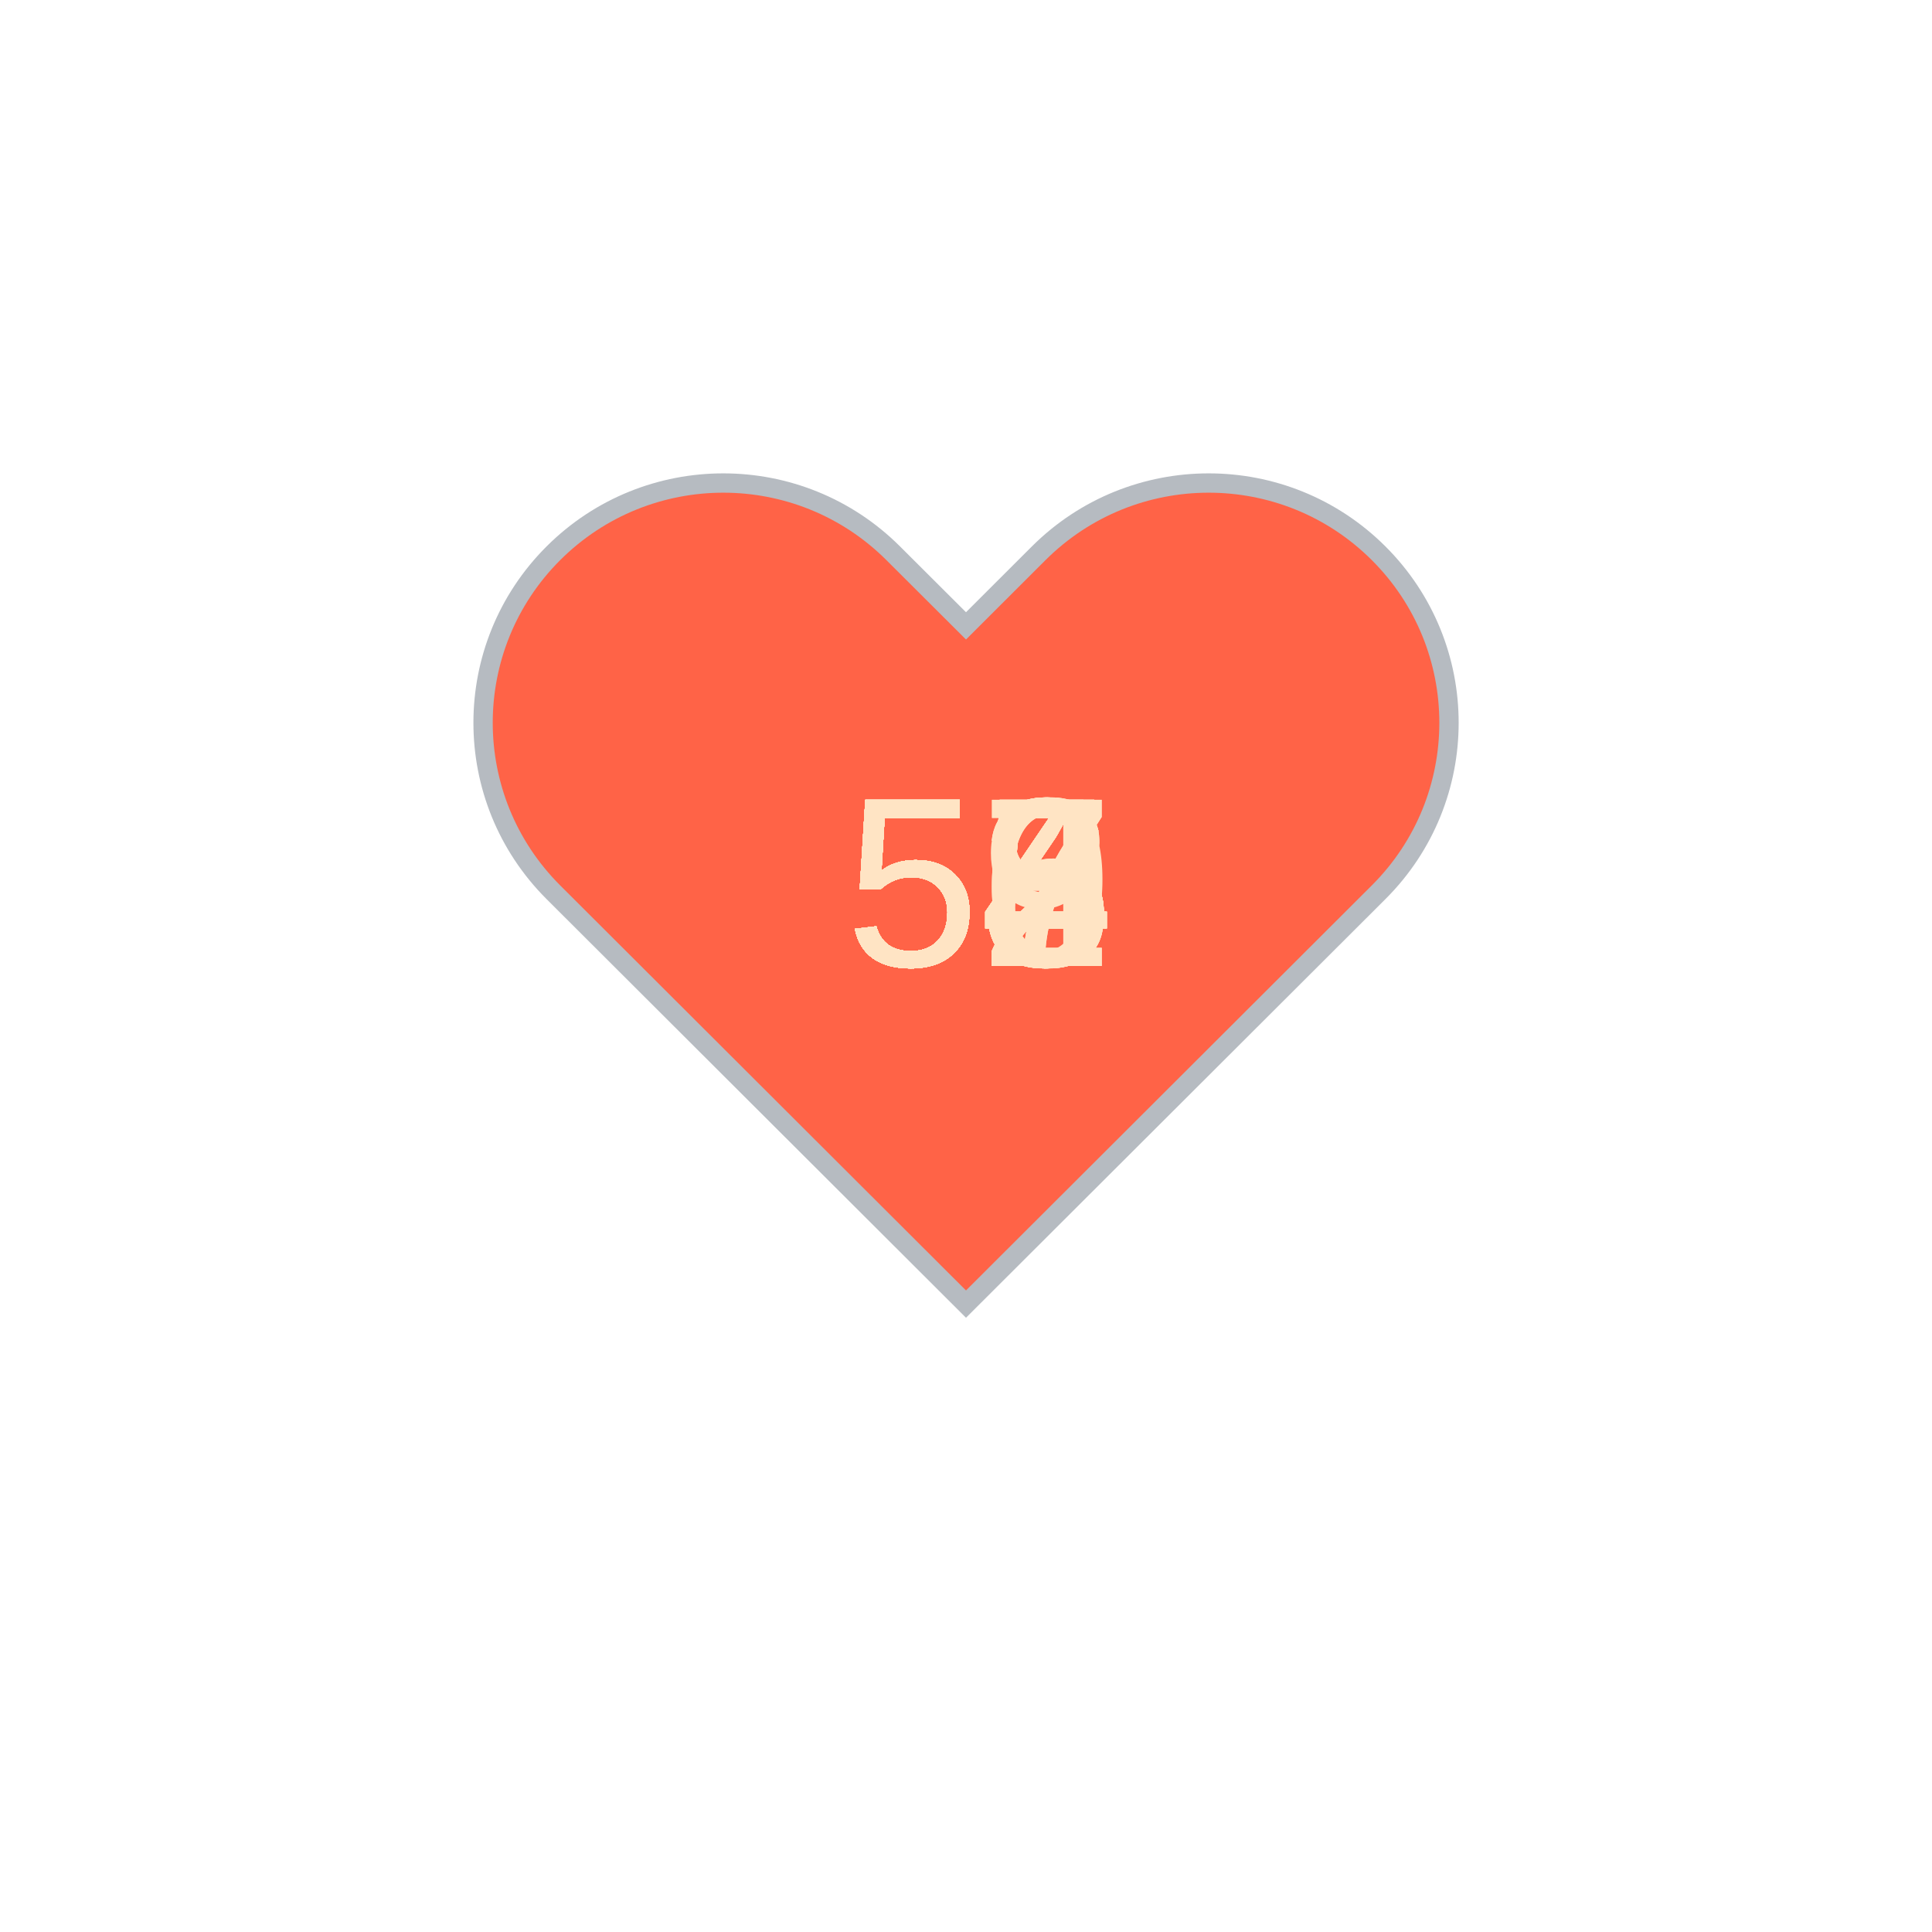
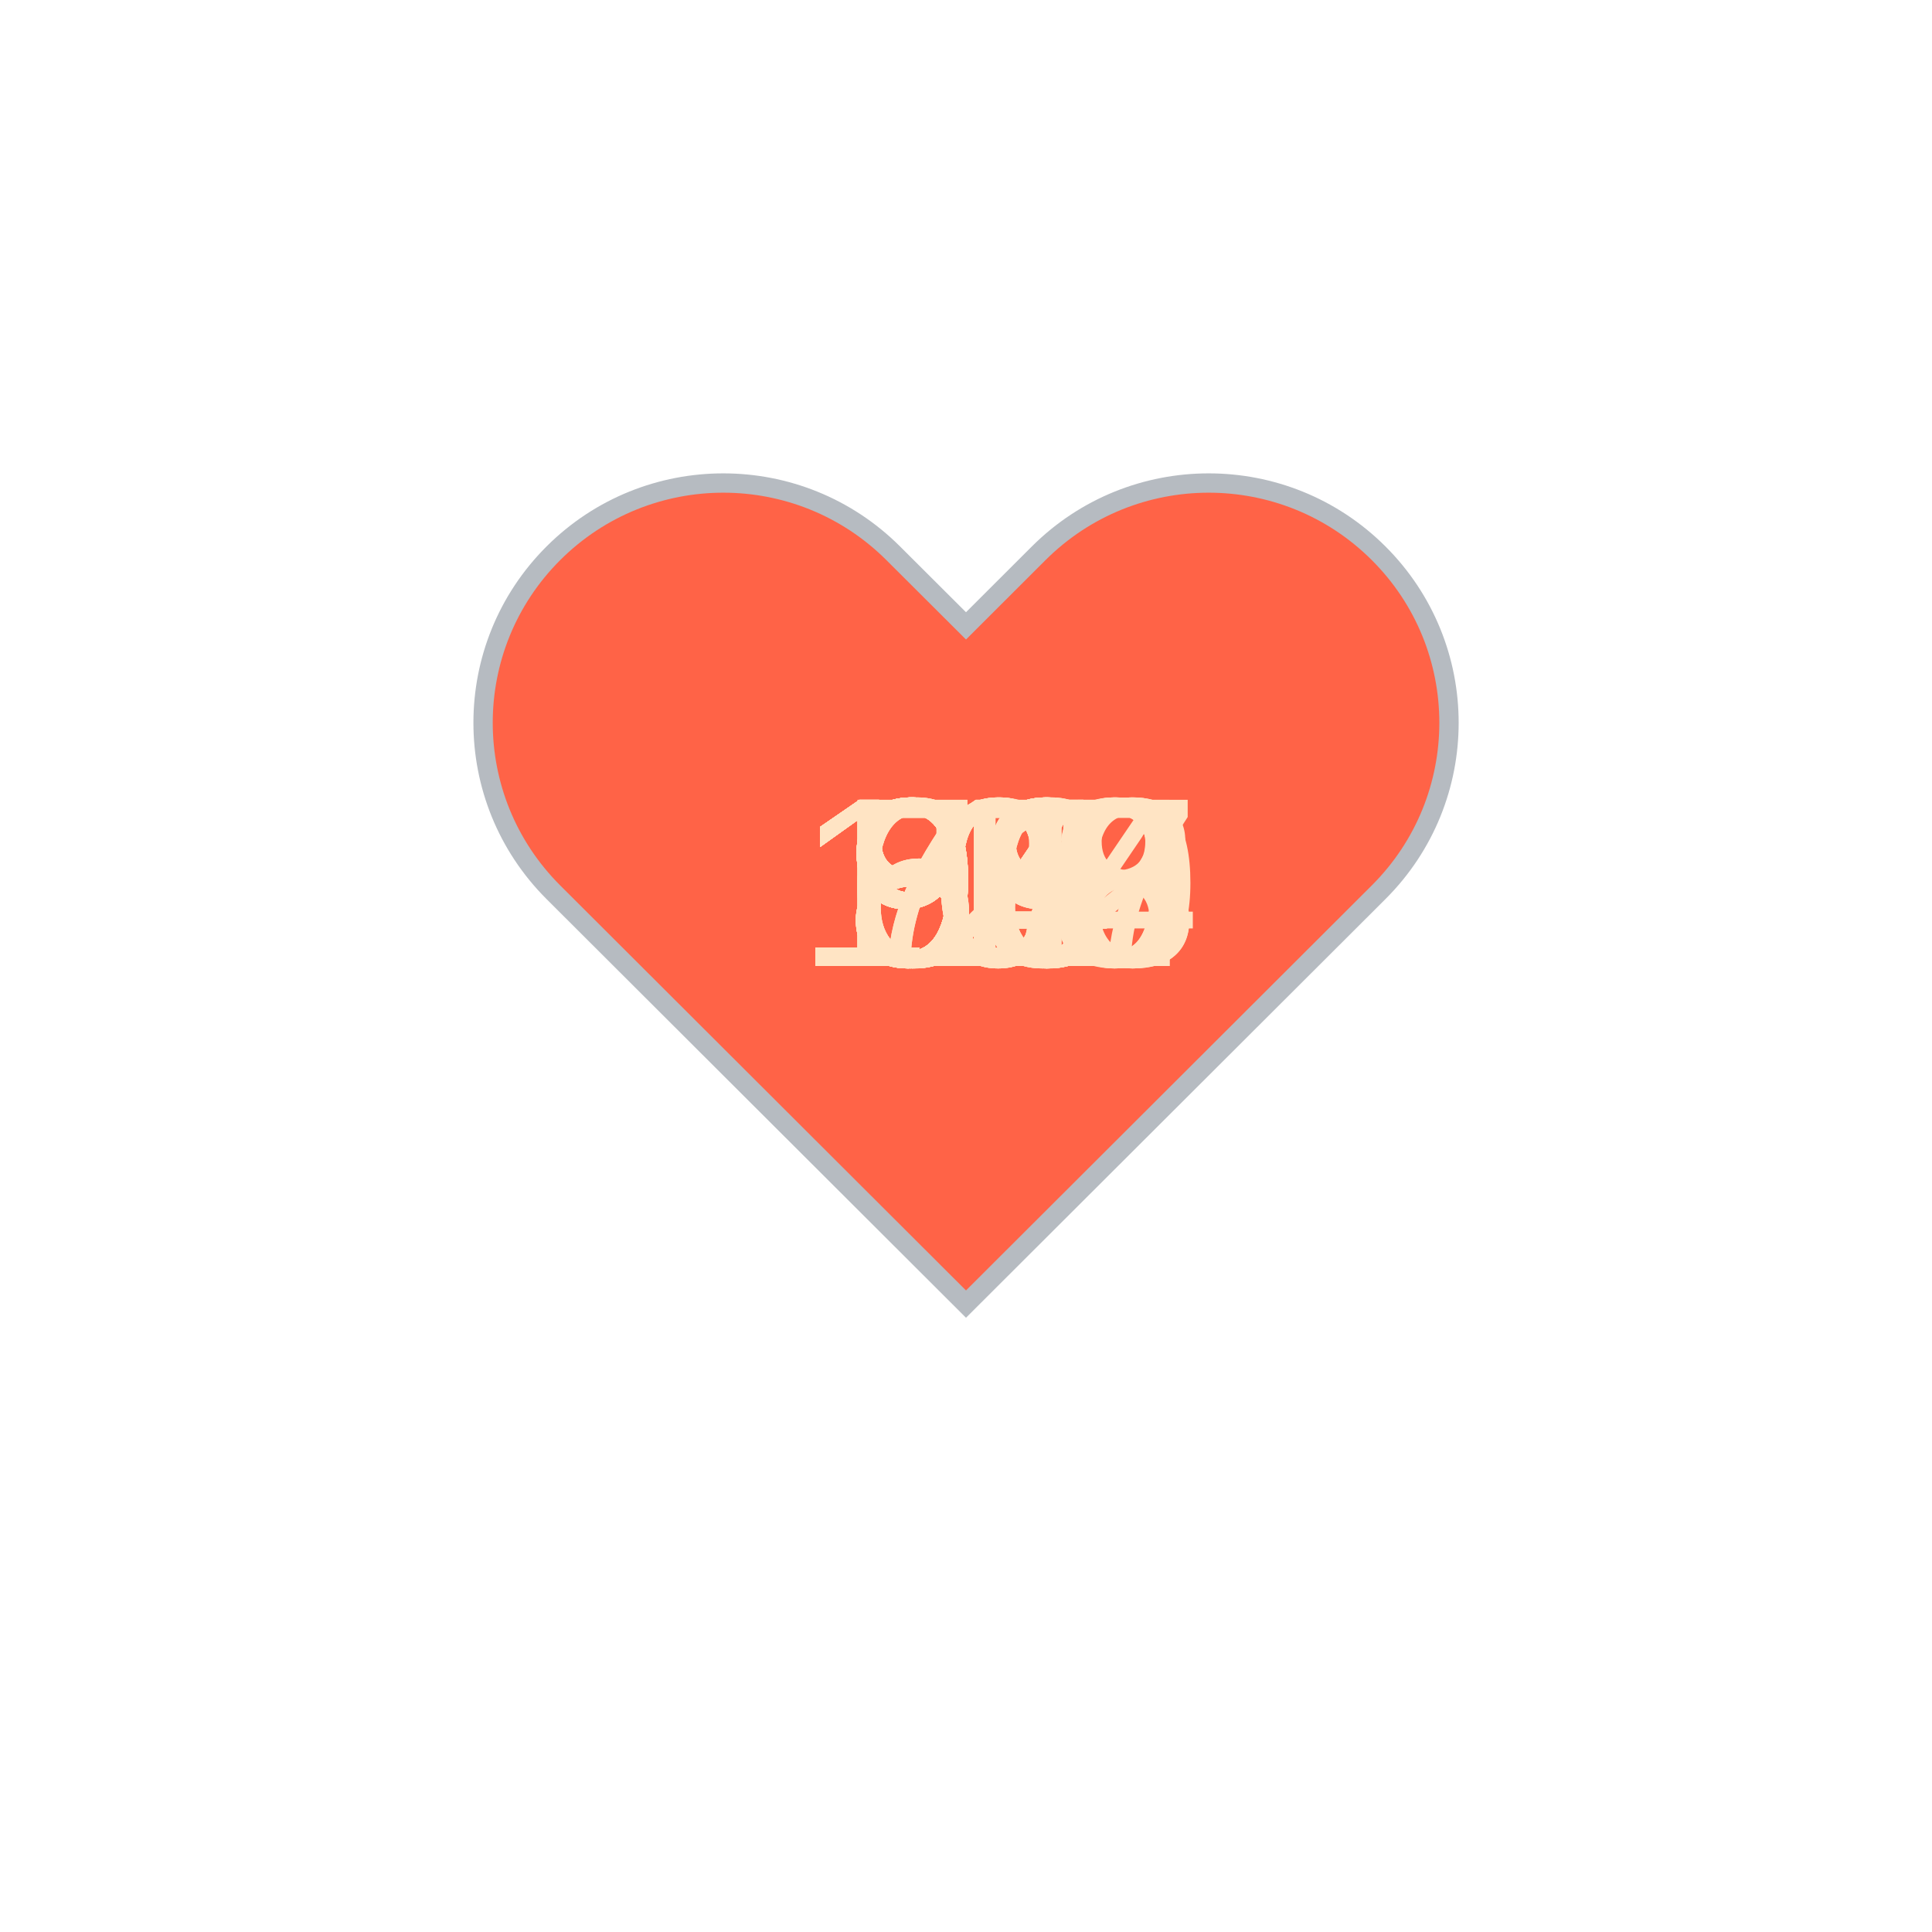
<svg xmlns="http://www.w3.org/2000/svg" baseProfile="full" height="150" version="1.1" viewBox="0,0,200,200" width="150">
  <defs />
  <g transform="translate(100 100)">
    <path d="M92.71,7.27L92.71,7.27c-9.71-9.69-25.46-9.69-35.18,0L50,14.79l-7.54-7.52C32.75-2.42,17-2.42,7.29,7.27v0 c-9.71,9.69-9.71,25.41,0,35.1L50,85l42.71-42.63C102.43,32.68,102.43,16.96,92.71,7.27z" fill="tomato" stroke="#B6BBC1" stroke-width="2" transform="translate(-50 -50)" />
    <animateTransform additive="sum" attributeName="transform" dur="1.2s" repeatCount="indefinite" type="scale" values="1; 1.5; 1.25; 1.5; 1.5; 1;" />
-     <text fill="bisque" style="font-size:25px; font-family:Arial" transform="translate(-12.5 0)">54<animate attributeName="visibility" dur="36.0s" keyTimes="0;0.03;0.07;0.1;0.13;0.17;0.2;0.23;0.27;0.3;0.33;0.37;0.4;0.43;0.47;0.5;0.53;0.57;0.6;0.63;0.67;0.7;0.73;0.77;0.8;0.83;0.87;0.9;0.93;0.97;1.0" repeatCount="indefinite" values="visible;hidden;hidden;hidden;hidden;hidden;hidden;hidden;hidden;hidden;hidden;hidden;hidden;hidden;hidden;hidden;hidden;hidden;hidden;hidden;hidden;hidden;hidden;hidden;hidden;hidden;hidden;hidden;hidden;hidden;hidden" />
+     <text fill="bisque" style="font-size:25px; font-family:Arial" transform="translate(-12.5 0)">60<animate attributeName="visibility" dur="36.0s" keyTimes="0;0.03;0.07;0.1;0.13;0.17;0.2;0.23;0.27;0.3;0.33;0.37;0.4;0.43;0.47;0.5;0.53;0.57;0.6;0.63;0.67;0.7;0.73;0.77;0.8;0.83;0.87;0.9;0.93;0.97;1.0" repeatCount="indefinite" values="visible;hidden;hidden;hidden;hidden;hidden;hidden;hidden;hidden;hidden;hidden;hidden;hidden;hidden;hidden;hidden;hidden;hidden;hidden;hidden;hidden;hidden;hidden;hidden;hidden;hidden;hidden;hidden;hidden;hidden;hidden" />
    </text>
-     <text fill="bisque" style="font-size:25px; font-family:Arial" transform="translate(-12.5 0)">52<animate attributeName="visibility" dur="36.0s" keyTimes="0;0.03;0.07;0.1;0.13;0.17;0.2;0.23;0.27;0.3;0.33;0.37;0.4;0.43;0.47;0.5;0.53;0.57;0.6;0.63;0.67;0.7;0.73;0.77;0.8;0.83;0.87;0.9;0.93;0.97;1.0" repeatCount="indefinite" values="hidden;visible;hidden;hidden;hidden;hidden;hidden;hidden;hidden;hidden;hidden;hidden;hidden;hidden;hidden;hidden;hidden;hidden;hidden;hidden;hidden;hidden;hidden;hidden;hidden;hidden;hidden;hidden;hidden;hidden;hidden" />
+     <text fill="bisque" style="font-size:25px; font-family:Arial" transform="translate(-12.5 0)">61<animate attributeName="visibility" dur="36.0s" keyTimes="0;0.03;0.07;0.1;0.13;0.17;0.2;0.23;0.27;0.3;0.33;0.37;0.4;0.43;0.47;0.5;0.53;0.57;0.6;0.63;0.67;0.7;0.73;0.77;0.8;0.83;0.87;0.9;0.93;0.97;1.0" repeatCount="indefinite" values="hidden;visible;hidden;hidden;hidden;hidden;hidden;hidden;hidden;hidden;hidden;hidden;hidden;hidden;hidden;hidden;hidden;hidden;hidden;hidden;hidden;hidden;hidden;hidden;hidden;hidden;hidden;hidden;hidden;hidden;hidden" />
    </text>
-     <text fill="bisque" style="font-size:25px; font-family:Arial" transform="translate(-12.5 0)">58<animate attributeName="visibility" dur="36.0s" keyTimes="0;0.03;0.07;0.1;0.13;0.17;0.2;0.23;0.27;0.3;0.33;0.37;0.4;0.43;0.47;0.5;0.53;0.57;0.6;0.63;0.67;0.7;0.73;0.77;0.8;0.83;0.87;0.9;0.93;0.97;1.0" repeatCount="indefinite" values="hidden;hidden;visible;hidden;hidden;hidden;hidden;hidden;hidden;hidden;hidden;hidden;hidden;hidden;hidden;hidden;hidden;hidden;hidden;hidden;hidden;hidden;hidden;hidden;hidden;hidden;hidden;hidden;hidden;hidden;hidden" />
+     <text fill="bisque" style="font-size:25px; font-family:Arial" transform="translate(-12.5 0)">99<animate attributeName="visibility" dur="36.0s" keyTimes="0;0.03;0.07;0.1;0.13;0.17;0.2;0.23;0.27;0.3;0.33;0.37;0.4;0.43;0.47;0.5;0.53;0.57;0.6;0.63;0.67;0.7;0.73;0.77;0.8;0.83;0.87;0.9;0.93;0.97;1.0" repeatCount="indefinite" values="hidden;hidden;visible;hidden;hidden;hidden;hidden;hidden;hidden;hidden;hidden;hidden;hidden;hidden;hidden;hidden;hidden;hidden;hidden;hidden;hidden;hidden;hidden;hidden;hidden;hidden;hidden;hidden;hidden;hidden;hidden" />
    </text>
-     <text fill="bisque" style="font-size:25px; font-family:Arial" transform="translate(-12.5 0)">52<animate attributeName="visibility" dur="36.0s" keyTimes="0;0.03;0.07;0.1;0.13;0.17;0.2;0.23;0.27;0.3;0.33;0.37;0.4;0.43;0.47;0.5;0.53;0.57;0.6;0.63;0.67;0.7;0.73;0.77;0.8;0.83;0.87;0.9;0.93;0.97;1.0" repeatCount="indefinite" values="hidden;hidden;hidden;visible;hidden;hidden;hidden;hidden;hidden;hidden;hidden;hidden;hidden;hidden;hidden;hidden;hidden;hidden;hidden;hidden;hidden;hidden;hidden;hidden;hidden;hidden;hidden;hidden;hidden;hidden;hidden" />
+     <text fill="bisque" style="font-size:25px; font-family:Arial" transform="translate(-17.5 0)">107<animate attributeName="visibility" dur="36.0s" keyTimes="0;0.03;0.07;0.1;0.13;0.17;0.2;0.23;0.27;0.3;0.33;0.37;0.4;0.43;0.47;0.5;0.53;0.57;0.6;0.63;0.67;0.7;0.73;0.77;0.8;0.83;0.87;0.9;0.93;0.97;1.0" repeatCount="indefinite" values="hidden;hidden;hidden;visible;hidden;hidden;hidden;hidden;hidden;hidden;hidden;hidden;hidden;hidden;hidden;hidden;hidden;hidden;hidden;hidden;hidden;hidden;hidden;hidden;hidden;hidden;hidden;hidden;hidden;hidden;hidden" />
    </text>
-     <text fill="bisque" style="font-size:25px; font-family:Arial" transform="translate(-12.5 0)">55<animate attributeName="visibility" dur="36.0s" keyTimes="0;0.03;0.07;0.1;0.13;0.17;0.2;0.23;0.27;0.3;0.33;0.37;0.4;0.43;0.47;0.5;0.53;0.57;0.6;0.63;0.67;0.7;0.73;0.77;0.8;0.83;0.87;0.9;0.93;0.97;1.0" repeatCount="indefinite" values="hidden;hidden;hidden;hidden;visible;hidden;hidden;hidden;hidden;hidden;hidden;hidden;hidden;hidden;hidden;hidden;hidden;hidden;hidden;hidden;hidden;hidden;hidden;hidden;hidden;hidden;hidden;hidden;hidden;hidden;hidden" />
+     <text fill="bisque" style="font-size:25px; font-family:Arial" transform="translate(-17.5 0)">100<animate attributeName="visibility" dur="36.0s" keyTimes="0;0.03;0.07;0.1;0.13;0.17;0.2;0.23;0.27;0.3;0.33;0.37;0.4;0.43;0.47;0.5;0.53;0.57;0.6;0.63;0.67;0.7;0.73;0.77;0.8;0.83;0.87;0.9;0.93;0.97;1.0" repeatCount="indefinite" values="hidden;hidden;hidden;hidden;visible;hidden;hidden;hidden;hidden;hidden;hidden;hidden;hidden;hidden;hidden;hidden;hidden;hidden;hidden;hidden;hidden;hidden;hidden;hidden;hidden;hidden;hidden;hidden;hidden;hidden;hidden" />
    </text>
-     <text fill="bisque" style="font-size:25px; font-family:Arial" transform="translate(-12.5 0)">54<animate attributeName="visibility" dur="36.0s" keyTimes="0;0.03;0.07;0.1;0.13;0.17;0.2;0.23;0.27;0.3;0.33;0.37;0.4;0.43;0.47;0.5;0.53;0.57;0.6;0.63;0.67;0.7;0.73;0.77;0.8;0.83;0.87;0.9;0.93;0.97;1.0" repeatCount="indefinite" values="hidden;hidden;hidden;hidden;hidden;visible;hidden;hidden;hidden;hidden;hidden;hidden;hidden;hidden;hidden;hidden;hidden;hidden;hidden;hidden;hidden;hidden;hidden;hidden;hidden;hidden;hidden;hidden;hidden;hidden;hidden" />
+     <text fill="bisque" style="font-size:25px; font-family:Arial" transform="translate(-12.5 0)">94<animate attributeName="visibility" dur="36.0s" keyTimes="0;0.03;0.07;0.1;0.13;0.17;0.2;0.23;0.27;0.3;0.33;0.37;0.4;0.43;0.47;0.5;0.53;0.57;0.6;0.63;0.67;0.7;0.73;0.77;0.8;0.83;0.87;0.9;0.93;0.97;1.0" repeatCount="indefinite" values="hidden;hidden;hidden;hidden;hidden;visible;hidden;hidden;hidden;hidden;hidden;hidden;hidden;hidden;hidden;hidden;hidden;hidden;hidden;hidden;hidden;hidden;hidden;hidden;hidden;hidden;hidden;hidden;hidden;hidden;hidden" />
    </text>
-     <text fill="bisque" style="font-size:25px; font-family:Arial" transform="translate(-12.5 0)">55<animate attributeName="visibility" dur="36.0s" keyTimes="0;0.03;0.07;0.1;0.13;0.17;0.2;0.23;0.27;0.3;0.33;0.37;0.4;0.43;0.47;0.5;0.53;0.57;0.6;0.63;0.67;0.7;0.73;0.77;0.8;0.83;0.87;0.9;0.93;0.97;1.0" repeatCount="indefinite" values="hidden;hidden;hidden;hidden;hidden;hidden;visible;hidden;hidden;hidden;hidden;hidden;hidden;hidden;hidden;hidden;hidden;hidden;hidden;hidden;hidden;hidden;hidden;hidden;hidden;hidden;hidden;hidden;hidden;hidden;hidden" />
+     <text fill="bisque" style="font-size:25px; font-family:Arial" transform="translate(-12.5 0)">97<animate attributeName="visibility" dur="36.0s" keyTimes="0;0.03;0.07;0.1;0.13;0.17;0.2;0.23;0.27;0.3;0.33;0.37;0.4;0.43;0.47;0.5;0.53;0.57;0.6;0.63;0.67;0.7;0.73;0.77;0.8;0.83;0.87;0.9;0.93;0.97;1.0" repeatCount="indefinite" values="hidden;hidden;hidden;hidden;hidden;hidden;visible;hidden;hidden;hidden;hidden;hidden;hidden;hidden;hidden;hidden;hidden;hidden;hidden;hidden;hidden;hidden;hidden;hidden;hidden;hidden;hidden;hidden;hidden;hidden;hidden" />
    </text>
-     <text fill="bisque" style="font-size:25px; font-family:Arial" transform="translate(-12.5 0)">52<animate attributeName="visibility" dur="36.0s" keyTimes="0;0.03;0.07;0.1;0.13;0.17;0.2;0.23;0.27;0.3;0.33;0.37;0.4;0.43;0.47;0.5;0.53;0.57;0.6;0.63;0.67;0.7;0.73;0.77;0.8;0.83;0.87;0.9;0.93;0.97;1.0" repeatCount="indefinite" values="hidden;hidden;hidden;hidden;hidden;hidden;hidden;visible;hidden;hidden;hidden;hidden;hidden;hidden;hidden;hidden;hidden;hidden;hidden;hidden;hidden;hidden;hidden;hidden;hidden;hidden;hidden;hidden;hidden;hidden;hidden" />
+     <text fill="bisque" style="font-size:25px; font-family:Arial" transform="translate(-12.5 0)">83<animate attributeName="visibility" dur="36.0s" keyTimes="0;0.03;0.07;0.1;0.13;0.17;0.2;0.23;0.27;0.3;0.33;0.37;0.4;0.43;0.47;0.5;0.53;0.57;0.6;0.63;0.67;0.7;0.73;0.77;0.8;0.83;0.87;0.9;0.93;0.97;1.0" repeatCount="indefinite" values="hidden;hidden;hidden;hidden;hidden;hidden;hidden;visible;hidden;hidden;hidden;hidden;hidden;hidden;hidden;hidden;hidden;hidden;hidden;hidden;hidden;hidden;hidden;hidden;hidden;hidden;hidden;hidden;hidden;hidden;hidden" />
    </text>
-     <text fill="bisque" style="font-size:25px; font-family:Arial" transform="translate(-12.5 0)">54<animate attributeName="visibility" dur="36.0s" keyTimes="0;0.03;0.07;0.1;0.13;0.17;0.2;0.23;0.27;0.3;0.33;0.37;0.4;0.43;0.47;0.5;0.53;0.57;0.6;0.63;0.67;0.7;0.73;0.77;0.8;0.83;0.87;0.9;0.93;0.97;1.0" repeatCount="indefinite" values="hidden;hidden;hidden;hidden;hidden;hidden;hidden;hidden;visible;hidden;hidden;hidden;hidden;hidden;hidden;hidden;hidden;hidden;hidden;hidden;hidden;hidden;hidden;hidden;hidden;hidden;hidden;hidden;hidden;hidden;hidden" />
+     <text fill="bisque" style="font-size:25px; font-family:Arial" transform="translate(-12.5 0)">86<animate attributeName="visibility" dur="36.0s" keyTimes="0;0.03;0.07;0.1;0.13;0.17;0.2;0.23;0.27;0.3;0.33;0.37;0.4;0.43;0.47;0.5;0.53;0.57;0.6;0.63;0.67;0.7;0.73;0.77;0.8;0.83;0.87;0.9;0.93;0.97;1.0" repeatCount="indefinite" values="hidden;hidden;hidden;hidden;hidden;hidden;hidden;hidden;visible;hidden;hidden;hidden;hidden;hidden;hidden;hidden;hidden;hidden;hidden;hidden;hidden;hidden;hidden;hidden;hidden;hidden;hidden;hidden;hidden;hidden;hidden" />
    </text>
-     <text fill="bisque" style="font-size:25px; font-family:Arial" transform="translate(-12.5 0)">54<animate attributeName="visibility" dur="36.0s" keyTimes="0;0.03;0.07;0.1;0.13;0.17;0.2;0.23;0.27;0.3;0.33;0.37;0.4;0.43;0.47;0.5;0.53;0.57;0.6;0.63;0.67;0.7;0.73;0.77;0.8;0.83;0.87;0.9;0.93;0.97;1.0" repeatCount="indefinite" values="hidden;hidden;hidden;hidden;hidden;hidden;hidden;hidden;hidden;visible;hidden;hidden;hidden;hidden;hidden;hidden;hidden;hidden;hidden;hidden;hidden;hidden;hidden;hidden;hidden;hidden;hidden;hidden;hidden;hidden;hidden" />
+     <text fill="bisque" style="font-size:25px; font-family:Arial" transform="translate(-17.5 0)">104<animate attributeName="visibility" dur="36.0s" keyTimes="0;0.03;0.07;0.1;0.13;0.17;0.2;0.23;0.27;0.3;0.33;0.37;0.4;0.43;0.47;0.5;0.53;0.57;0.6;0.63;0.67;0.7;0.73;0.77;0.8;0.83;0.87;0.9;0.93;0.97;1.0" repeatCount="indefinite" values="hidden;hidden;hidden;hidden;hidden;hidden;hidden;hidden;hidden;visible;hidden;hidden;hidden;hidden;hidden;hidden;hidden;hidden;hidden;hidden;hidden;hidden;hidden;hidden;hidden;hidden;hidden;hidden;hidden;hidden;hidden" />
    </text>
-     <text fill="bisque" style="font-size:25px; font-family:Arial" transform="translate(-12.5 0)">55<animate attributeName="visibility" dur="36.0s" keyTimes="0;0.03;0.07;0.1;0.13;0.17;0.2;0.23;0.27;0.3;0.33;0.37;0.4;0.43;0.47;0.5;0.53;0.57;0.6;0.63;0.67;0.7;0.73;0.77;0.8;0.83;0.87;0.9;0.93;0.97;1.0" repeatCount="indefinite" values="hidden;hidden;hidden;hidden;hidden;hidden;hidden;hidden;hidden;hidden;visible;hidden;hidden;hidden;hidden;hidden;hidden;hidden;hidden;hidden;hidden;hidden;hidden;hidden;hidden;hidden;hidden;hidden;hidden;hidden;hidden" />
+     <text fill="bisque" style="font-size:25px; font-family:Arial" transform="translate(-12.5 0)">93<animate attributeName="visibility" dur="36.0s" keyTimes="0;0.03;0.07;0.1;0.13;0.17;0.2;0.23;0.27;0.3;0.33;0.37;0.4;0.43;0.47;0.5;0.53;0.57;0.6;0.63;0.67;0.7;0.73;0.77;0.8;0.83;0.87;0.9;0.93;0.97;1.0" repeatCount="indefinite" values="hidden;hidden;hidden;hidden;hidden;hidden;hidden;hidden;hidden;hidden;visible;hidden;hidden;hidden;hidden;hidden;hidden;hidden;hidden;hidden;hidden;hidden;hidden;hidden;hidden;hidden;hidden;hidden;hidden;hidden;hidden" />
    </text>
-     <text fill="bisque" style="font-size:25px; font-family:Arial" transform="translate(-12.5 0)">55<animate attributeName="visibility" dur="36.0s" keyTimes="0;0.03;0.07;0.1;0.13;0.17;0.2;0.23;0.27;0.3;0.33;0.37;0.4;0.43;0.47;0.5;0.53;0.57;0.6;0.63;0.67;0.7;0.73;0.77;0.8;0.83;0.87;0.9;0.93;0.97;1.0" repeatCount="indefinite" values="hidden;hidden;hidden;hidden;hidden;hidden;hidden;hidden;hidden;hidden;hidden;visible;hidden;hidden;hidden;hidden;hidden;hidden;hidden;hidden;hidden;hidden;hidden;hidden;hidden;hidden;hidden;hidden;hidden;hidden;hidden" />
+     <text fill="bisque" style="font-size:25px; font-family:Arial" transform="translate(-12.5 0)">87<animate attributeName="visibility" dur="36.0s" keyTimes="0;0.03;0.07;0.1;0.13;0.17;0.2;0.23;0.27;0.3;0.33;0.37;0.4;0.43;0.47;0.5;0.53;0.57;0.6;0.63;0.67;0.7;0.73;0.77;0.8;0.83;0.87;0.9;0.93;0.97;1.0" repeatCount="indefinite" values="hidden;hidden;hidden;hidden;hidden;hidden;hidden;hidden;hidden;hidden;hidden;visible;hidden;hidden;hidden;hidden;hidden;hidden;hidden;hidden;hidden;hidden;hidden;hidden;hidden;hidden;hidden;hidden;hidden;hidden;hidden" />
    </text>
-     <text fill="bisque" style="font-size:25px; font-family:Arial" transform="translate(-12.5 0)">56<animate attributeName="visibility" dur="36.0s" keyTimes="0;0.03;0.07;0.1;0.13;0.17;0.2;0.23;0.27;0.3;0.33;0.37;0.4;0.43;0.47;0.5;0.53;0.57;0.6;0.63;0.67;0.7;0.73;0.77;0.8;0.83;0.87;0.9;0.93;0.97;1.0" repeatCount="indefinite" values="hidden;hidden;hidden;hidden;hidden;hidden;hidden;hidden;hidden;hidden;hidden;hidden;visible;hidden;hidden;hidden;hidden;hidden;hidden;hidden;hidden;hidden;hidden;hidden;hidden;hidden;hidden;hidden;hidden;hidden;hidden" />
+     <text fill="bisque" style="font-size:25px; font-family:Arial" transform="translate(-12.5 0)">90<animate attributeName="visibility" dur="36.0s" keyTimes="0;0.03;0.07;0.1;0.13;0.17;0.2;0.23;0.27;0.3;0.33;0.37;0.4;0.43;0.47;0.5;0.53;0.57;0.6;0.63;0.67;0.7;0.73;0.77;0.8;0.83;0.87;0.9;0.93;0.97;1.0" repeatCount="indefinite" values="hidden;hidden;hidden;hidden;hidden;hidden;hidden;hidden;hidden;hidden;hidden;hidden;visible;hidden;hidden;hidden;hidden;hidden;hidden;hidden;hidden;hidden;hidden;hidden;hidden;hidden;hidden;hidden;hidden;hidden;hidden" />
    </text>
-     <text fill="bisque" style="font-size:25px; font-family:Arial" transform="translate(-12.5 0)">57<animate attributeName="visibility" dur="36.0s" keyTimes="0;0.03;0.07;0.1;0.13;0.17;0.2;0.23;0.27;0.3;0.33;0.37;0.4;0.43;0.47;0.5;0.53;0.57;0.6;0.63;0.67;0.7;0.73;0.77;0.8;0.83;0.87;0.9;0.93;0.97;1.0" repeatCount="indefinite" values="hidden;hidden;hidden;hidden;hidden;hidden;hidden;hidden;hidden;hidden;hidden;hidden;hidden;visible;hidden;hidden;hidden;hidden;hidden;hidden;hidden;hidden;hidden;hidden;hidden;hidden;hidden;hidden;hidden;hidden;hidden" />
+     <text fill="bisque" style="font-size:25px; font-family:Arial" transform="translate(-12.5 0)">94<animate attributeName="visibility" dur="36.0s" keyTimes="0;0.03;0.07;0.1;0.13;0.17;0.2;0.23;0.27;0.3;0.33;0.37;0.4;0.43;0.47;0.5;0.53;0.57;0.6;0.63;0.67;0.7;0.73;0.77;0.8;0.83;0.87;0.9;0.93;0.97;1.0" repeatCount="indefinite" values="hidden;hidden;hidden;hidden;hidden;hidden;hidden;hidden;hidden;hidden;hidden;hidden;hidden;visible;hidden;hidden;hidden;hidden;hidden;hidden;hidden;hidden;hidden;hidden;hidden;hidden;hidden;hidden;hidden;hidden;hidden" />
    </text>
-     <text fill="bisque" style="font-size:25px; font-family:Arial" transform="translate(-12.5 0)">56<animate attributeName="visibility" dur="36.0s" keyTimes="0;0.03;0.07;0.1;0.13;0.17;0.2;0.23;0.27;0.3;0.33;0.37;0.4;0.43;0.47;0.5;0.53;0.57;0.6;0.63;0.67;0.7;0.73;0.77;0.8;0.83;0.87;0.9;0.93;0.97;1.0" repeatCount="indefinite" values="hidden;hidden;hidden;hidden;hidden;hidden;hidden;hidden;hidden;hidden;hidden;hidden;hidden;hidden;visible;hidden;hidden;hidden;hidden;hidden;hidden;hidden;hidden;hidden;hidden;hidden;hidden;hidden;hidden;hidden;hidden" />
+     <text fill="bisque" style="font-size:25px; font-family:Arial" transform="translate(-12.5 0)">99<animate attributeName="visibility" dur="36.0s" keyTimes="0;0.03;0.07;0.1;0.13;0.17;0.2;0.23;0.27;0.3;0.33;0.37;0.4;0.43;0.47;0.5;0.53;0.57;0.6;0.63;0.67;0.7;0.73;0.77;0.8;0.83;0.87;0.9;0.93;0.97;1.0" repeatCount="indefinite" values="hidden;hidden;hidden;hidden;hidden;hidden;hidden;hidden;hidden;hidden;hidden;hidden;hidden;hidden;visible;hidden;hidden;hidden;hidden;hidden;hidden;hidden;hidden;hidden;hidden;hidden;hidden;hidden;hidden;hidden;hidden" />
    </text>
-     <text fill="bisque" style="font-size:25px; font-family:Arial" transform="translate(-12.5 0)">55<animate attributeName="visibility" dur="36.0s" keyTimes="0;0.03;0.07;0.1;0.13;0.17;0.2;0.23;0.27;0.3;0.33;0.37;0.4;0.43;0.47;0.5;0.53;0.57;0.6;0.63;0.67;0.7;0.73;0.77;0.8;0.83;0.87;0.9;0.93;0.97;1.0" repeatCount="indefinite" values="hidden;hidden;hidden;hidden;hidden;hidden;hidden;hidden;hidden;hidden;hidden;hidden;hidden;hidden;hidden;visible;hidden;hidden;hidden;hidden;hidden;hidden;hidden;hidden;hidden;hidden;hidden;hidden;hidden;hidden;hidden" />
+     <text fill="bisque" style="font-size:25px; font-family:Arial" transform="translate(-17.5 0)">110<animate attributeName="visibility" dur="36.0s" keyTimes="0;0.03;0.07;0.1;0.13;0.17;0.2;0.23;0.27;0.3;0.33;0.37;0.4;0.43;0.47;0.5;0.53;0.57;0.6;0.63;0.67;0.7;0.73;0.77;0.8;0.83;0.87;0.9;0.93;0.97;1.0" repeatCount="indefinite" values="hidden;hidden;hidden;hidden;hidden;hidden;hidden;hidden;hidden;hidden;hidden;hidden;hidden;hidden;hidden;visible;hidden;hidden;hidden;hidden;hidden;hidden;hidden;hidden;hidden;hidden;hidden;hidden;hidden;hidden;hidden" />
    </text>
-     <text fill="bisque" style="font-size:25px; font-family:Arial" transform="translate(-12.5 0)">57<animate attributeName="visibility" dur="36.0s" keyTimes="0;0.03;0.07;0.1;0.13;0.17;0.2;0.23;0.27;0.3;0.33;0.37;0.4;0.43;0.47;0.5;0.53;0.57;0.6;0.63;0.67;0.7;0.73;0.77;0.8;0.83;0.87;0.9;0.93;0.97;1.0" repeatCount="indefinite" values="hidden;hidden;hidden;hidden;hidden;hidden;hidden;hidden;hidden;hidden;hidden;hidden;hidden;hidden;hidden;hidden;visible;hidden;hidden;hidden;hidden;hidden;hidden;hidden;hidden;hidden;hidden;hidden;hidden;hidden;hidden" />
+     <text fill="bisque" style="font-size:25px; font-family:Arial" transform="translate(-12.5 0)">84<animate attributeName="visibility" dur="36.0s" keyTimes="0;0.03;0.07;0.1;0.13;0.17;0.2;0.23;0.27;0.3;0.33;0.37;0.4;0.43;0.47;0.5;0.53;0.57;0.6;0.63;0.67;0.7;0.73;0.77;0.8;0.83;0.87;0.9;0.93;0.97;1.0" repeatCount="indefinite" values="hidden;hidden;hidden;hidden;hidden;hidden;hidden;hidden;hidden;hidden;hidden;hidden;hidden;hidden;hidden;hidden;visible;hidden;hidden;hidden;hidden;hidden;hidden;hidden;hidden;hidden;hidden;hidden;hidden;hidden;hidden" />
    </text>
-     <text fill="bisque" style="font-size:25px; font-family:Arial" transform="translate(-12.5 0)">55<animate attributeName="visibility" dur="36.0s" keyTimes="0;0.03;0.07;0.1;0.13;0.17;0.2;0.23;0.27;0.3;0.33;0.37;0.4;0.43;0.47;0.5;0.53;0.57;0.6;0.63;0.67;0.7;0.73;0.77;0.8;0.83;0.87;0.9;0.93;0.97;1.0" repeatCount="indefinite" values="hidden;hidden;hidden;hidden;hidden;hidden;hidden;hidden;hidden;hidden;hidden;hidden;hidden;hidden;hidden;hidden;hidden;visible;hidden;hidden;hidden;hidden;hidden;hidden;hidden;hidden;hidden;hidden;hidden;hidden;hidden" />
+     <text fill="bisque" style="font-size:25px; font-family:Arial" transform="translate(-12.5 0)">88<animate attributeName="visibility" dur="36.0s" keyTimes="0;0.03;0.07;0.1;0.13;0.17;0.2;0.23;0.27;0.3;0.33;0.37;0.4;0.43;0.47;0.5;0.53;0.57;0.6;0.63;0.67;0.7;0.73;0.77;0.8;0.83;0.87;0.9;0.93;0.97;1.0" repeatCount="indefinite" values="hidden;hidden;hidden;hidden;hidden;hidden;hidden;hidden;hidden;hidden;hidden;hidden;hidden;hidden;hidden;hidden;hidden;visible;hidden;hidden;hidden;hidden;hidden;hidden;hidden;hidden;hidden;hidden;hidden;hidden;hidden" />
    </text>
-     <text fill="bisque" style="font-size:25px; font-family:Arial" transform="translate(-12.5 0)">55<animate attributeName="visibility" dur="36.0s" keyTimes="0;0.03;0.07;0.1;0.13;0.17;0.2;0.23;0.27;0.3;0.33;0.37;0.4;0.43;0.47;0.5;0.53;0.57;0.6;0.63;0.67;0.7;0.73;0.77;0.8;0.83;0.87;0.9;0.93;0.97;1.0" repeatCount="indefinite" values="hidden;hidden;hidden;hidden;hidden;hidden;hidden;hidden;hidden;hidden;hidden;hidden;hidden;hidden;hidden;hidden;hidden;hidden;visible;hidden;hidden;hidden;hidden;hidden;hidden;hidden;hidden;hidden;hidden;hidden;hidden" />
+     <text fill="bisque" style="font-size:25px; font-family:Arial" transform="translate(-12.5 0)">96<animate attributeName="visibility" dur="36.0s" keyTimes="0;0.03;0.07;0.1;0.13;0.17;0.2;0.23;0.27;0.3;0.33;0.37;0.4;0.43;0.47;0.5;0.53;0.57;0.6;0.63;0.67;0.7;0.73;0.77;0.8;0.83;0.87;0.9;0.93;0.97;1.0" repeatCount="indefinite" values="hidden;hidden;hidden;hidden;hidden;hidden;hidden;hidden;hidden;hidden;hidden;hidden;hidden;hidden;hidden;hidden;hidden;hidden;visible;hidden;hidden;hidden;hidden;hidden;hidden;hidden;hidden;hidden;hidden;hidden;hidden" />
    </text>
-     <text fill="bisque" style="font-size:25px; font-family:Arial" transform="translate(-12.5 0)">55<animate attributeName="visibility" dur="36.0s" keyTimes="0;0.03;0.07;0.1;0.13;0.17;0.2;0.23;0.27;0.3;0.33;0.37;0.4;0.43;0.47;0.5;0.53;0.57;0.6;0.63;0.67;0.7;0.73;0.77;0.8;0.83;0.87;0.9;0.93;0.97;1.0" repeatCount="indefinite" values="hidden;hidden;hidden;hidden;hidden;hidden;hidden;hidden;hidden;hidden;hidden;hidden;hidden;hidden;hidden;hidden;hidden;hidden;hidden;visible;hidden;hidden;hidden;hidden;hidden;hidden;hidden;hidden;hidden;hidden;hidden" />
+     <text fill="bisque" style="font-size:25px; font-family:Arial" transform="translate(-17.5 0)">110<animate attributeName="visibility" dur="36.0s" keyTimes="0;0.03;0.07;0.1;0.13;0.17;0.2;0.23;0.27;0.3;0.33;0.37;0.4;0.43;0.47;0.5;0.53;0.57;0.6;0.63;0.67;0.7;0.73;0.77;0.8;0.83;0.87;0.9;0.93;0.97;1.0" repeatCount="indefinite" values="hidden;hidden;hidden;hidden;hidden;hidden;hidden;hidden;hidden;hidden;hidden;hidden;hidden;hidden;hidden;hidden;hidden;hidden;hidden;visible;hidden;hidden;hidden;hidden;hidden;hidden;hidden;hidden;hidden;hidden;hidden" />
    </text>
-     <text fill="bisque" style="font-size:25px; font-family:Arial" transform="translate(-12.5 0)">55<animate attributeName="visibility" dur="36.0s" keyTimes="0;0.03;0.07;0.1;0.13;0.17;0.2;0.23;0.27;0.3;0.33;0.37;0.4;0.43;0.47;0.5;0.53;0.57;0.6;0.63;0.67;0.7;0.73;0.77;0.8;0.83;0.87;0.9;0.93;0.97;1.0" repeatCount="indefinite" values="hidden;hidden;hidden;hidden;hidden;hidden;hidden;hidden;hidden;hidden;hidden;hidden;hidden;hidden;hidden;hidden;hidden;hidden;hidden;hidden;visible;hidden;hidden;hidden;hidden;hidden;hidden;hidden;hidden;hidden;hidden" />
+     <text fill="bisque" style="font-size:25px; font-family:Arial" transform="translate(-17.5 0)">112<animate attributeName="visibility" dur="36.0s" keyTimes="0;0.03;0.07;0.1;0.13;0.17;0.2;0.23;0.27;0.3;0.33;0.37;0.4;0.43;0.47;0.5;0.53;0.57;0.6;0.63;0.67;0.7;0.73;0.77;0.8;0.83;0.87;0.9;0.93;0.97;1.0" repeatCount="indefinite" values="hidden;hidden;hidden;hidden;hidden;hidden;hidden;hidden;hidden;hidden;hidden;hidden;hidden;hidden;hidden;hidden;hidden;hidden;hidden;hidden;visible;hidden;hidden;hidden;hidden;hidden;hidden;hidden;hidden;hidden;hidden" />
    </text>
-     <text fill="bisque" style="font-size:25px; font-family:Arial" transform="translate(-12.5 0)">54<animate attributeName="visibility" dur="36.0s" keyTimes="0;0.03;0.07;0.1;0.13;0.17;0.2;0.23;0.27;0.3;0.33;0.37;0.4;0.43;0.47;0.5;0.53;0.57;0.6;0.63;0.67;0.7;0.73;0.77;0.8;0.83;0.87;0.9;0.93;0.97;1.0" repeatCount="indefinite" values="hidden;hidden;hidden;hidden;hidden;hidden;hidden;hidden;hidden;hidden;hidden;hidden;hidden;hidden;hidden;hidden;hidden;hidden;hidden;hidden;hidden;visible;hidden;hidden;hidden;hidden;hidden;hidden;hidden;hidden;hidden" />
+     <text fill="bisque" style="font-size:25px; font-family:Arial" transform="translate(-17.5 0)">118<animate attributeName="visibility" dur="36.0s" keyTimes="0;0.03;0.07;0.1;0.13;0.17;0.2;0.23;0.27;0.3;0.33;0.37;0.4;0.43;0.47;0.5;0.53;0.57;0.6;0.63;0.67;0.7;0.73;0.77;0.8;0.83;0.87;0.9;0.93;0.97;1.0" repeatCount="indefinite" values="hidden;hidden;hidden;hidden;hidden;hidden;hidden;hidden;hidden;hidden;hidden;hidden;hidden;hidden;hidden;hidden;hidden;hidden;hidden;hidden;hidden;visible;hidden;hidden;hidden;hidden;hidden;hidden;hidden;hidden;hidden" />
    </text>
-     <text fill="bisque" style="font-size:25px; font-family:Arial" transform="translate(-12.5 0)">55<animate attributeName="visibility" dur="36.0s" keyTimes="0;0.03;0.07;0.1;0.13;0.17;0.2;0.23;0.27;0.3;0.33;0.37;0.4;0.43;0.47;0.5;0.53;0.57;0.6;0.63;0.67;0.7;0.73;0.77;0.8;0.83;0.87;0.9;0.93;0.97;1.0" repeatCount="indefinite" values="hidden;hidden;hidden;hidden;hidden;hidden;hidden;hidden;hidden;hidden;hidden;hidden;hidden;hidden;hidden;hidden;hidden;hidden;hidden;hidden;hidden;hidden;visible;hidden;hidden;hidden;hidden;hidden;hidden;hidden;hidden" />
+     <text fill="bisque" style="font-size:25px; font-family:Arial" transform="translate(-17.5 0)">123<animate attributeName="visibility" dur="36.0s" keyTimes="0;0.03;0.07;0.1;0.13;0.17;0.2;0.23;0.27;0.3;0.33;0.37;0.4;0.43;0.47;0.5;0.53;0.57;0.6;0.63;0.67;0.7;0.73;0.77;0.8;0.83;0.87;0.9;0.93;0.97;1.0" repeatCount="indefinite" values="hidden;hidden;hidden;hidden;hidden;hidden;hidden;hidden;hidden;hidden;hidden;hidden;hidden;hidden;hidden;hidden;hidden;hidden;hidden;hidden;hidden;hidden;visible;hidden;hidden;hidden;hidden;hidden;hidden;hidden;hidden" />
    </text>
-     <text fill="bisque" style="font-size:25px; font-family:Arial" transform="translate(-12.5 0)">58<animate attributeName="visibility" dur="36.0s" keyTimes="0;0.03;0.07;0.1;0.13;0.17;0.2;0.23;0.27;0.3;0.33;0.37;0.4;0.43;0.47;0.5;0.53;0.57;0.6;0.63;0.67;0.7;0.73;0.77;0.8;0.83;0.87;0.9;0.93;0.97;1.0" repeatCount="indefinite" values="hidden;hidden;hidden;hidden;hidden;hidden;hidden;hidden;hidden;hidden;hidden;hidden;hidden;hidden;hidden;hidden;hidden;hidden;hidden;hidden;hidden;hidden;hidden;visible;hidden;hidden;hidden;hidden;hidden;hidden;hidden" />
+     <text fill="bisque" style="font-size:25px; font-family:Arial" transform="translate(-12.5 0)">98<animate attributeName="visibility" dur="36.0s" keyTimes="0;0.03;0.07;0.1;0.13;0.17;0.2;0.23;0.27;0.3;0.33;0.37;0.4;0.43;0.47;0.5;0.53;0.57;0.6;0.63;0.67;0.7;0.73;0.77;0.8;0.83;0.87;0.9;0.93;0.97;1.0" repeatCount="indefinite" values="hidden;hidden;hidden;hidden;hidden;hidden;hidden;hidden;hidden;hidden;hidden;hidden;hidden;hidden;hidden;hidden;hidden;hidden;hidden;hidden;hidden;hidden;hidden;visible;hidden;hidden;hidden;hidden;hidden;hidden;hidden" />
    </text>
-     <text fill="bisque" style="font-size:25px; font-family:Arial" transform="translate(-12.5 0)">59<animate attributeName="visibility" dur="36.0s" keyTimes="0;0.03;0.07;0.1;0.13;0.17;0.2;0.23;0.27;0.3;0.33;0.37;0.4;0.43;0.47;0.5;0.53;0.57;0.6;0.63;0.67;0.7;0.73;0.77;0.8;0.83;0.87;0.9;0.93;0.97;1.0" repeatCount="indefinite" values="hidden;hidden;hidden;hidden;hidden;hidden;hidden;hidden;hidden;hidden;hidden;hidden;hidden;hidden;hidden;hidden;hidden;hidden;hidden;hidden;hidden;hidden;hidden;hidden;visible;hidden;hidden;hidden;hidden;hidden;hidden" />
+     <text fill="bisque" style="font-size:25px; font-family:Arial" transform="translate(-12.5 0)">98<animate attributeName="visibility" dur="36.0s" keyTimes="0;0.03;0.07;0.1;0.13;0.17;0.2;0.23;0.27;0.3;0.33;0.37;0.4;0.43;0.47;0.5;0.53;0.57;0.6;0.63;0.67;0.7;0.73;0.77;0.8;0.83;0.87;0.9;0.93;0.97;1.0" repeatCount="indefinite" values="hidden;hidden;hidden;hidden;hidden;hidden;hidden;hidden;hidden;hidden;hidden;hidden;hidden;hidden;hidden;hidden;hidden;hidden;hidden;hidden;hidden;hidden;hidden;hidden;visible;hidden;hidden;hidden;hidden;hidden;hidden" />
    </text>
-     <text fill="bisque" style="font-size:25px; font-family:Arial" transform="translate(-12.5 0)">53<animate attributeName="visibility" dur="36.0s" keyTimes="0;0.03;0.07;0.1;0.13;0.17;0.2;0.23;0.27;0.3;0.33;0.37;0.4;0.43;0.47;0.5;0.53;0.57;0.6;0.63;0.67;0.7;0.73;0.77;0.8;0.83;0.87;0.9;0.93;0.97;1.0" repeatCount="indefinite" values="hidden;hidden;hidden;hidden;hidden;hidden;hidden;hidden;hidden;hidden;hidden;hidden;hidden;hidden;hidden;hidden;hidden;hidden;hidden;hidden;hidden;hidden;hidden;hidden;hidden;visible;hidden;hidden;hidden;hidden;hidden" />
+     <text fill="bisque" style="font-size:25px; font-family:Arial" transform="translate(-17.5 0)">108<animate attributeName="visibility" dur="36.0s" keyTimes="0;0.03;0.07;0.1;0.13;0.17;0.2;0.23;0.27;0.3;0.33;0.37;0.4;0.43;0.47;0.5;0.53;0.57;0.6;0.63;0.67;0.7;0.73;0.77;0.8;0.83;0.87;0.9;0.93;0.97;1.0" repeatCount="indefinite" values="hidden;hidden;hidden;hidden;hidden;hidden;hidden;hidden;hidden;hidden;hidden;hidden;hidden;hidden;hidden;hidden;hidden;hidden;hidden;hidden;hidden;hidden;hidden;hidden;hidden;visible;hidden;hidden;hidden;hidden;hidden" />
    </text>
-     <text fill="bisque" style="font-size:25px; font-family:Arial" transform="translate(-12.5 0)">55<animate attributeName="visibility" dur="36.0s" keyTimes="0;0.03;0.07;0.1;0.13;0.17;0.2;0.23;0.27;0.3;0.33;0.37;0.4;0.43;0.47;0.5;0.53;0.57;0.6;0.63;0.67;0.7;0.73;0.77;0.8;0.83;0.87;0.9;0.93;0.97;1.0" repeatCount="indefinite" values="hidden;hidden;hidden;hidden;hidden;hidden;hidden;hidden;hidden;hidden;hidden;hidden;hidden;hidden;hidden;hidden;hidden;hidden;hidden;hidden;hidden;hidden;hidden;hidden;hidden;hidden;visible;hidden;hidden;hidden;hidden" />
+     <text fill="bisque" style="font-size:25px; font-family:Arial" transform="translate(-12.5 0)">84<animate attributeName="visibility" dur="36.0s" keyTimes="0;0.03;0.07;0.1;0.13;0.17;0.2;0.23;0.27;0.3;0.33;0.37;0.4;0.43;0.47;0.5;0.53;0.57;0.6;0.63;0.67;0.7;0.73;0.77;0.8;0.83;0.87;0.9;0.93;0.97;1.0" repeatCount="indefinite" values="hidden;hidden;hidden;hidden;hidden;hidden;hidden;hidden;hidden;hidden;hidden;hidden;hidden;hidden;hidden;hidden;hidden;hidden;hidden;hidden;hidden;hidden;hidden;hidden;hidden;hidden;visible;hidden;hidden;hidden;hidden" />
    </text>
-     <text fill="bisque" style="font-size:25px; font-family:Arial" transform="translate(-12.5 0)">53<animate attributeName="visibility" dur="36.0s" keyTimes="0;0.03;0.07;0.1;0.13;0.17;0.2;0.23;0.27;0.3;0.33;0.37;0.4;0.43;0.47;0.5;0.53;0.57;0.6;0.63;0.67;0.7;0.73;0.77;0.8;0.83;0.87;0.9;0.93;0.97;1.0" repeatCount="indefinite" values="hidden;hidden;hidden;hidden;hidden;hidden;hidden;hidden;hidden;hidden;hidden;hidden;hidden;hidden;hidden;hidden;hidden;hidden;hidden;hidden;hidden;hidden;hidden;hidden;hidden;hidden;hidden;visible;hidden;hidden;hidden" />
+     <text fill="bisque" style="font-size:25px; font-family:Arial" transform="translate(-12.5 0)">70<animate attributeName="visibility" dur="36.0s" keyTimes="0;0.03;0.07;0.1;0.13;0.17;0.2;0.23;0.27;0.3;0.33;0.37;0.4;0.43;0.47;0.5;0.53;0.57;0.6;0.63;0.67;0.7;0.73;0.77;0.8;0.83;0.87;0.9;0.93;0.97;1.0" repeatCount="indefinite" values="hidden;hidden;hidden;hidden;hidden;hidden;hidden;hidden;hidden;hidden;hidden;hidden;hidden;hidden;hidden;hidden;hidden;hidden;hidden;hidden;hidden;hidden;hidden;hidden;hidden;hidden;hidden;visible;hidden;hidden;hidden" />
    </text>
-     <text fill="bisque" style="font-size:25px; font-family:Arial" transform="translate(-12.5 0)">54<animate attributeName="visibility" dur="36.0s" keyTimes="0;0.03;0.07;0.1;0.13;0.17;0.2;0.23;0.27;0.3;0.33;0.37;0.4;0.43;0.47;0.5;0.53;0.57;0.6;0.63;0.67;0.7;0.73;0.77;0.8;0.83;0.87;0.9;0.93;0.97;1.0" repeatCount="indefinite" values="hidden;hidden;hidden;hidden;hidden;hidden;hidden;hidden;hidden;hidden;hidden;hidden;hidden;hidden;hidden;hidden;hidden;hidden;hidden;hidden;hidden;hidden;hidden;hidden;hidden;hidden;hidden;hidden;visible;hidden;hidden" />
+     <text fill="bisque" style="font-size:25px; font-family:Arial" transform="translate(-12.5 0)">74<animate attributeName="visibility" dur="36.0s" keyTimes="0;0.03;0.07;0.1;0.13;0.17;0.2;0.23;0.27;0.3;0.33;0.37;0.4;0.43;0.47;0.5;0.53;0.57;0.6;0.63;0.67;0.7;0.73;0.77;0.8;0.83;0.87;0.9;0.93;0.97;1.0" repeatCount="indefinite" values="hidden;hidden;hidden;hidden;hidden;hidden;hidden;hidden;hidden;hidden;hidden;hidden;hidden;hidden;hidden;hidden;hidden;hidden;hidden;hidden;hidden;hidden;hidden;hidden;hidden;hidden;hidden;hidden;visible;hidden;hidden" />
    </text>
-     <text fill="bisque" style="font-size:25px; font-family:Arial" transform="translate(-12.5 0)">54<animate attributeName="visibility" dur="36.0s" keyTimes="0;0.03;0.07;0.1;0.13;0.17;0.2;0.23;0.27;0.3;0.33;0.37;0.4;0.43;0.47;0.5;0.53;0.57;0.6;0.63;0.67;0.7;0.73;0.77;0.8;0.83;0.87;0.9;0.93;0.97;1.0" repeatCount="indefinite" values="hidden;hidden;hidden;hidden;hidden;hidden;hidden;hidden;hidden;hidden;hidden;hidden;hidden;hidden;hidden;hidden;hidden;hidden;hidden;hidden;hidden;hidden;hidden;hidden;hidden;hidden;hidden;hidden;hidden;visible;hidden" />
+     <text fill="bisque" style="font-size:25px; font-family:Arial" transform="translate(-12.5 0)">69<animate attributeName="visibility" dur="36.0s" keyTimes="0;0.03;0.07;0.1;0.13;0.17;0.2;0.23;0.27;0.3;0.33;0.37;0.4;0.43;0.47;0.5;0.53;0.57;0.6;0.63;0.67;0.7;0.73;0.77;0.8;0.83;0.87;0.9;0.93;0.97;1.0" repeatCount="indefinite" values="hidden;hidden;hidden;hidden;hidden;hidden;hidden;hidden;hidden;hidden;hidden;hidden;hidden;hidden;hidden;hidden;hidden;hidden;hidden;hidden;hidden;hidden;hidden;hidden;hidden;hidden;hidden;hidden;hidden;visible;hidden" />
    </text>
  </g>
</svg>
